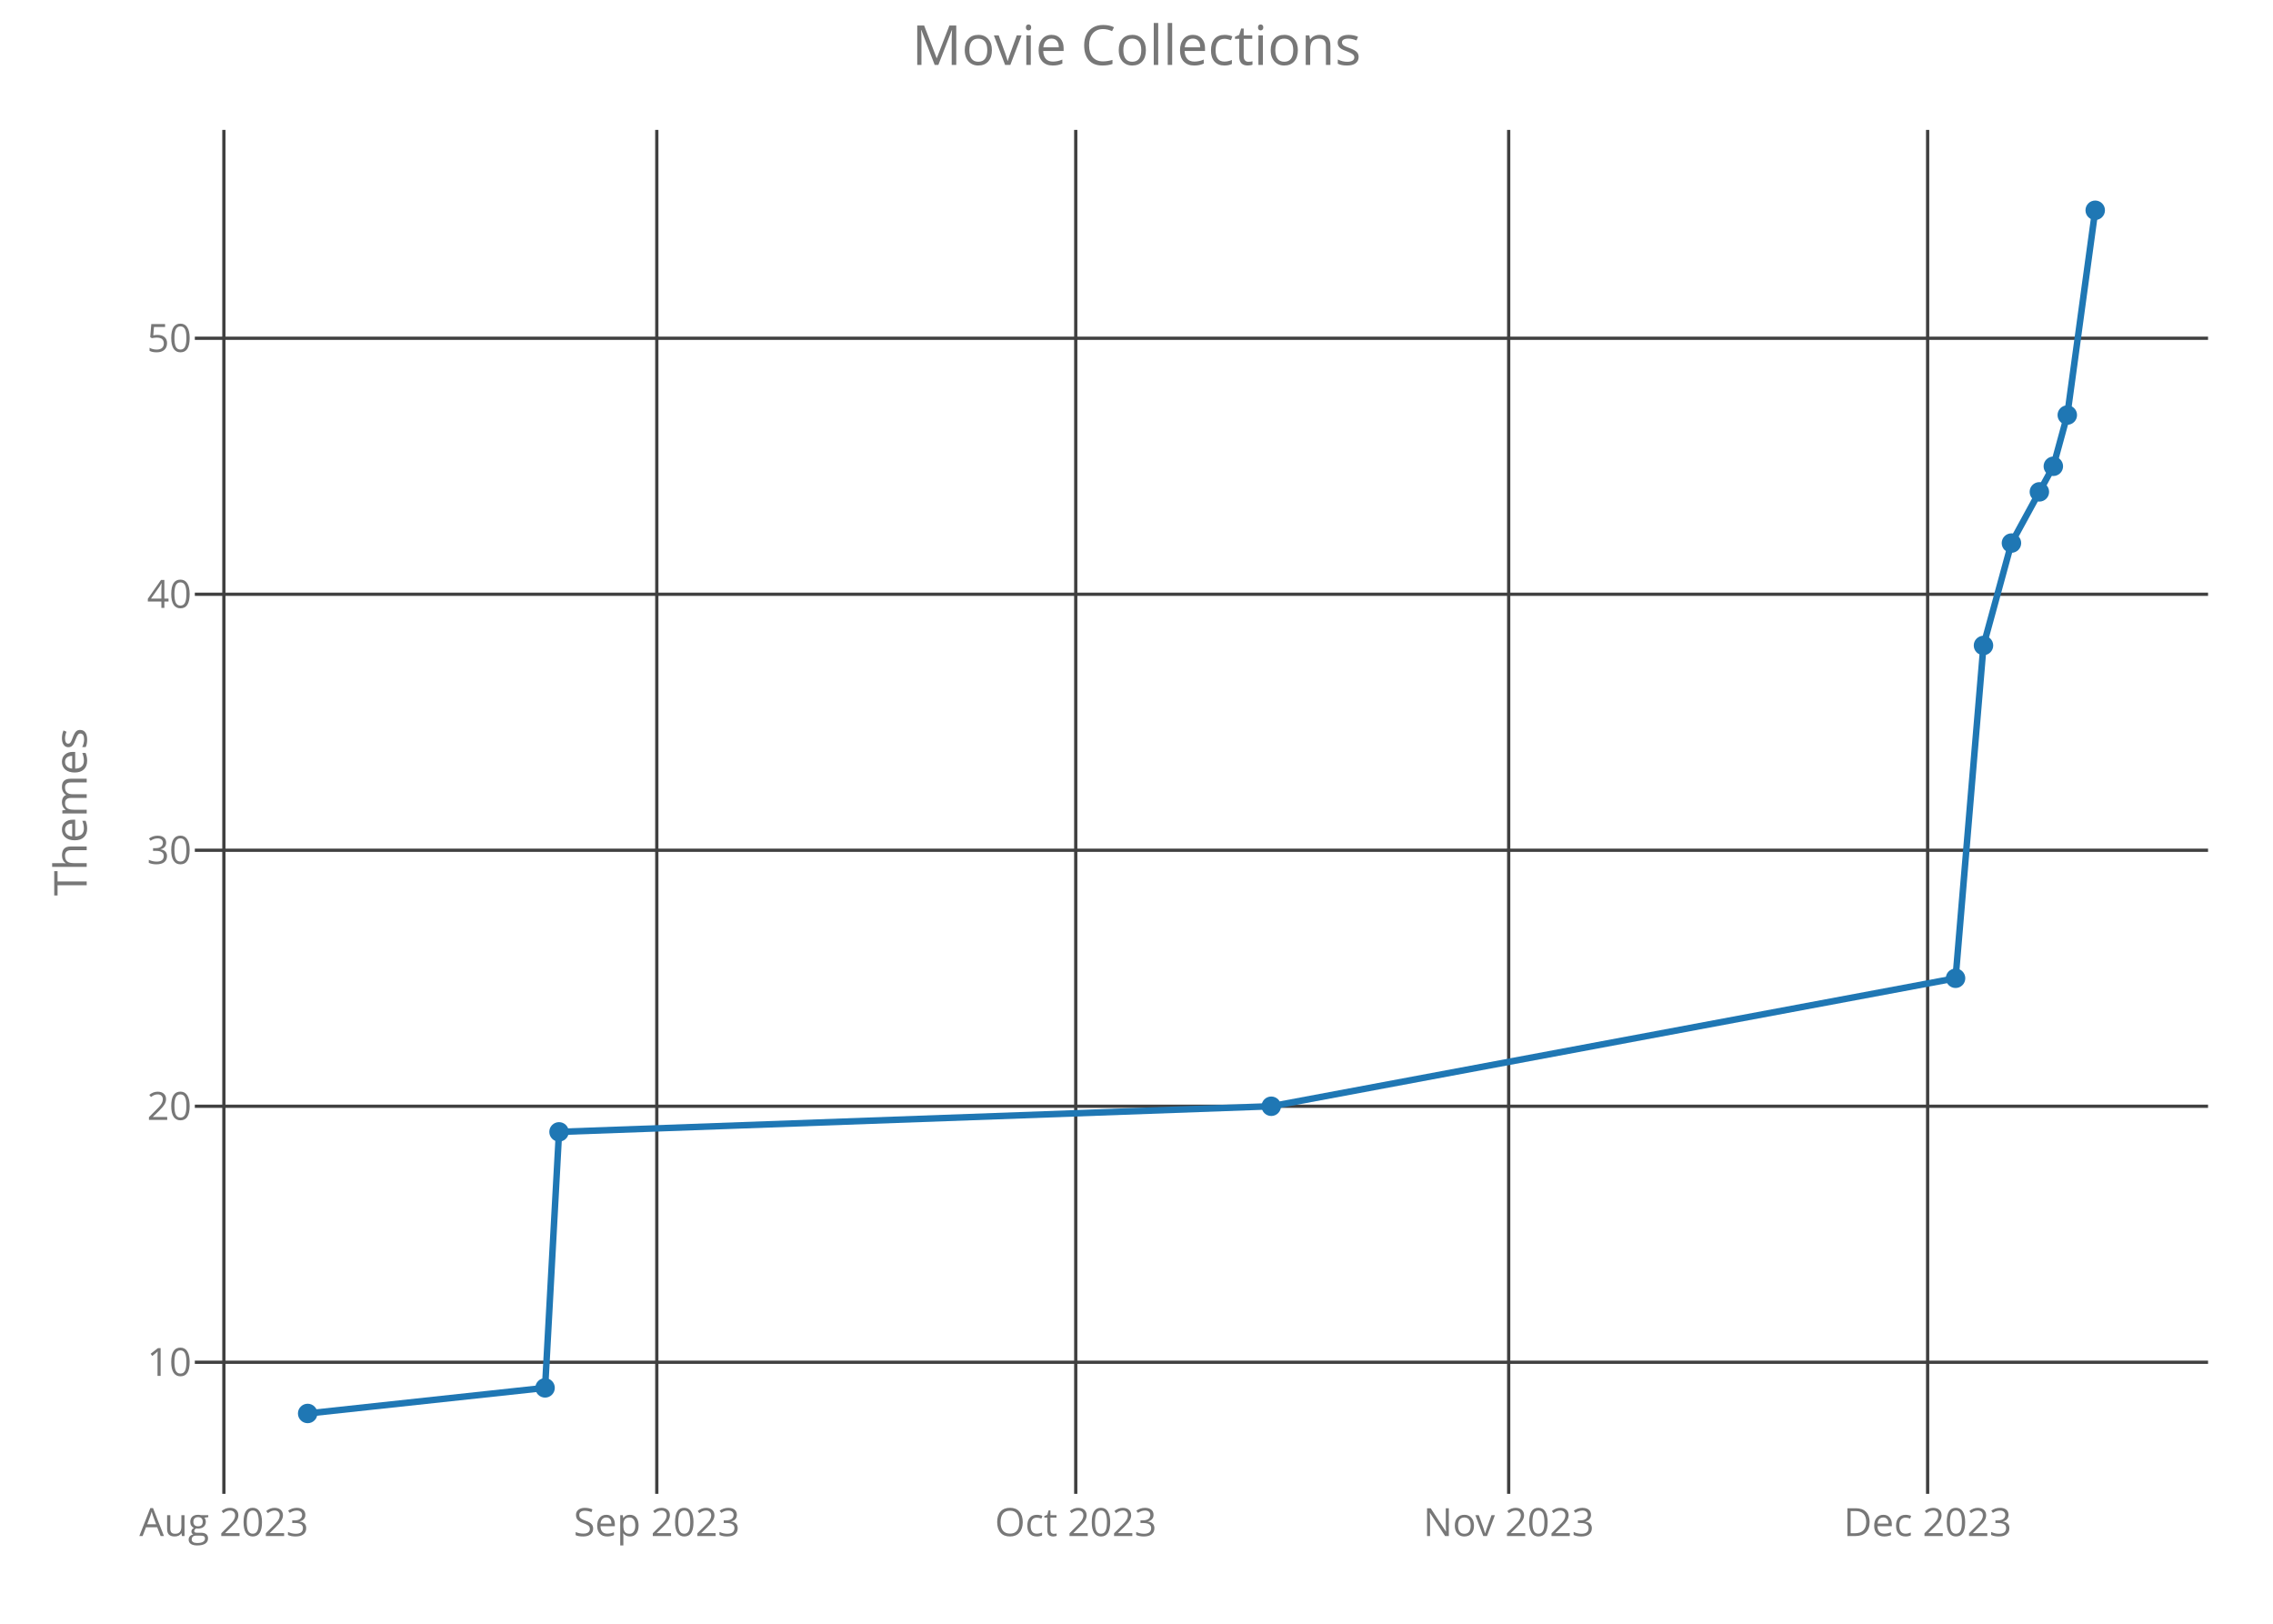
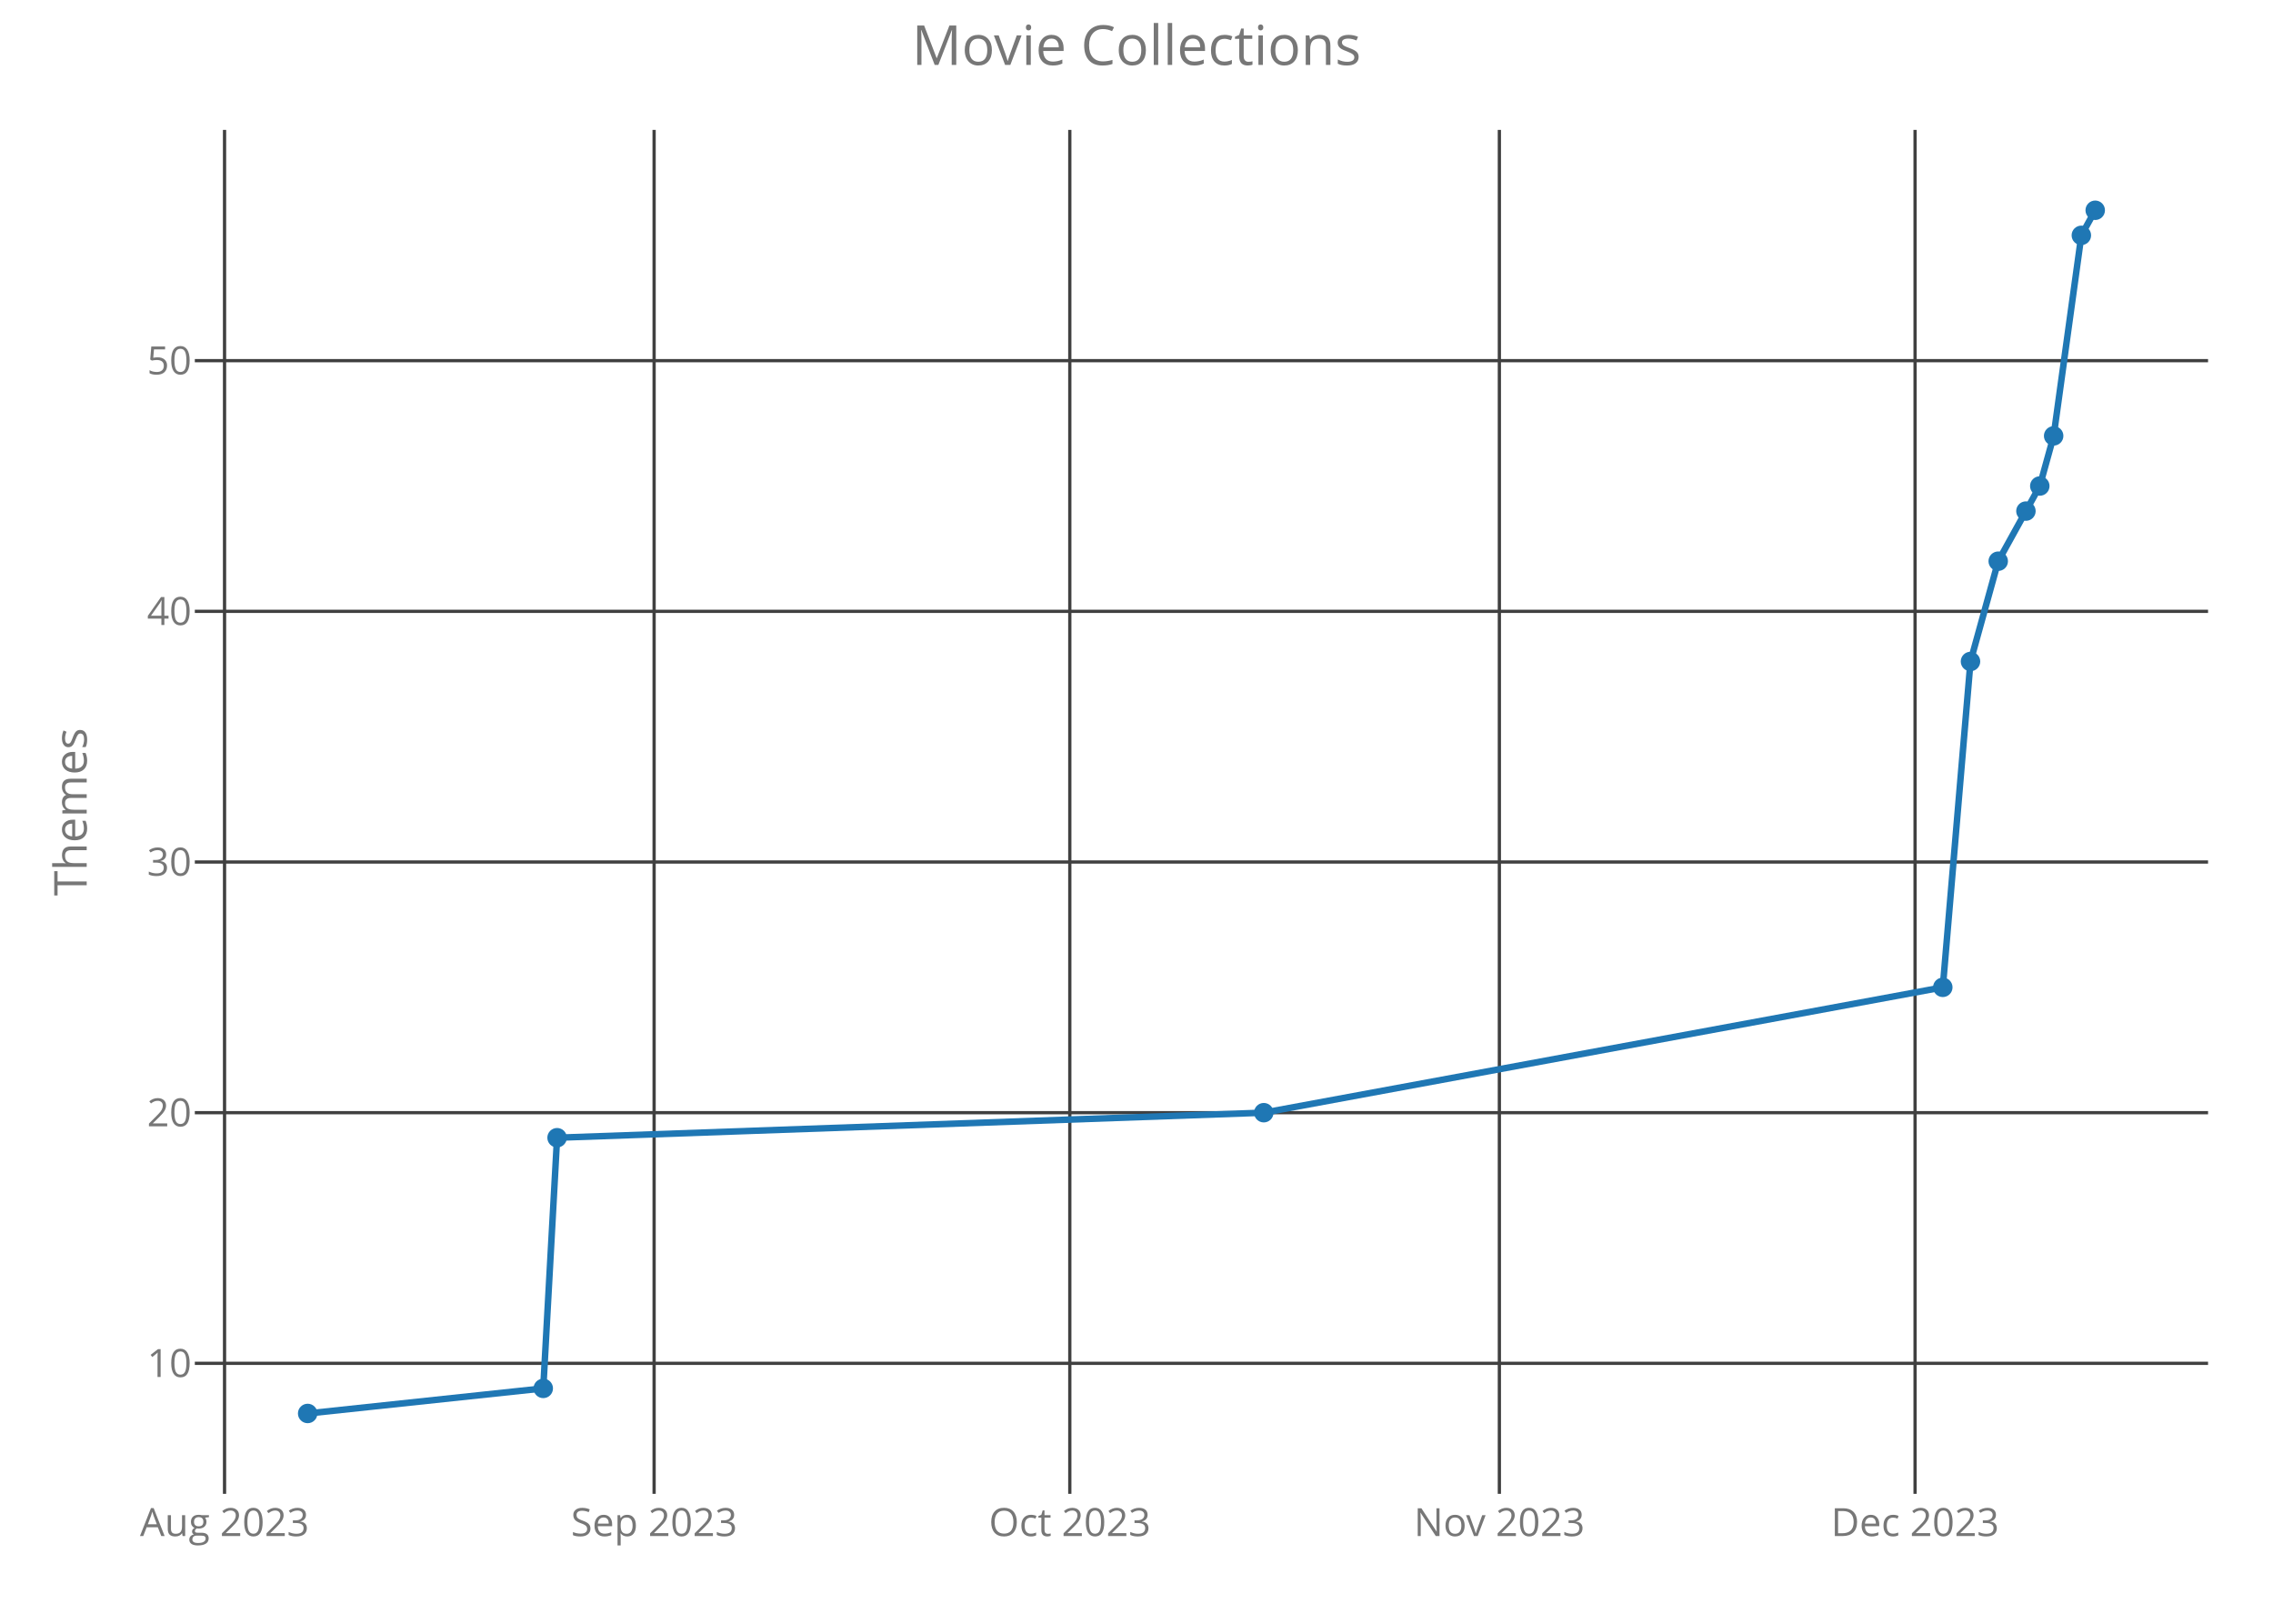
<svg xmlns="http://www.w3.org/2000/svg" class="main-svg" width="700" height="500" style="" viewBox="0 0 700 500">
  <rect x="0" y="0" width="700" height="500" style="fill: rgb(0, 0, 0); fill-opacity: 0;" />
-   <defs id="defs-6a4b2f">
+   <defs id="defs-ba8eaf">
    <g class="clips">
-       <clipPath id="clip6a4b2fxyplot" class="plotclip">
+       <clipPath id="clipba8eafxyplot" class="plotclip">
        <rect width="620" height="420" />
      </clipPath>
-       <clipPath class="axesclip" id="clip6a4b2fx">
+       <clipPath class="axesclip" id="clipba8eafx">
        <rect x="60" y="0" width="620" height="500" />
      </clipPath>
-       <clipPath class="axesclip" id="clip6a4b2fy">
+       <clipPath class="axesclip" id="clipba8eafy">
        <rect x="0" y="40" width="700" height="420" />
      </clipPath>
-       <clipPath class="axesclip" id="clip6a4b2fxy">
+       <clipPath class="axesclip" id="clipba8eafxy">
        <rect x="60" y="40" width="620" height="420" />
      </clipPath>
    </g>
    <g class="gradients" />
  </defs>
  <g class="bglayer">
    <rect class="bg" x="60" y="40" width="620" height="420" style="fill: rgb(0, 0, 0); fill-opacity: 0; stroke-width: 0;" />
  </g>
  <g class="layer-below">
    <g class="imagelayer" />
    <g class="shapelayer" />
  </g>
  <g class="cartesianlayer">
    <g class="subplot xy">
      <g class="layer-subplot">
        <g class="shapelayer" />
        <g class="imagelayer" />
      </g>
      <g class="gridlayer">
        <g class="x">
-           <path class="xgrid crisp" transform="translate(68.95,0)" d="M0,40v420" style="stroke: rgb(64, 64, 64); stroke-opacity: 1; stroke-width: 1px;" />
-           <path class="xgrid crisp" transform="translate(202.27,0)" d="M0,40v420" style="stroke: rgb(64, 64, 64); stroke-opacity: 1; stroke-width: 1px;" />
-           <path class="xgrid crisp" transform="translate(331.29,0)" d="M0,40v420" style="stroke: rgb(64, 64, 64); stroke-opacity: 1; stroke-width: 1px;" />
-           <path class="xgrid crisp" transform="translate(464.62,0)" d="M0,40v420" style="stroke: rgb(64, 64, 64); stroke-opacity: 1; stroke-width: 1px;" />
-           <path class="xgrid crisp" transform="translate(593.64,0)" d="M0,40v420" style="stroke: rgb(64, 64, 64); stroke-opacity: 1; stroke-width: 1px;" />
+           <path class="xgrid crisp" transform="translate(69.15,0)" d="M0,40v420" style="stroke: rgb(64, 64, 64); stroke-opacity: 1; stroke-width: 1px;" />
+           <path class="xgrid crisp" transform="translate(201.44,0)" d="M0,40v420" style="stroke: rgb(64, 64, 64); stroke-opacity: 1; stroke-width: 1px;" />
+           <path class="xgrid crisp" transform="translate(329.46,0)" d="M0,40v420" style="stroke: rgb(64, 64, 64); stroke-opacity: 1; stroke-width: 1px;" />
+           <path class="xgrid crisp" transform="translate(461.75,0)" d="M0,40v420" style="stroke: rgb(64, 64, 64); stroke-opacity: 1; stroke-width: 1px;" />
+           <path class="xgrid crisp" transform="translate(589.77,0)" d="M0,40v420" style="stroke: rgb(64, 64, 64); stroke-opacity: 1; stroke-width: 1px;" />
        </g>
        <g class="y">
-           <path class="ygrid crisp" transform="translate(0,419.48)" d="M60,0h620" style="stroke: rgb(64, 64, 64); stroke-opacity: 1; stroke-width: 1px;" />
-           <path class="ygrid crisp" transform="translate(0,340.65)" d="M60,0h620" style="stroke: rgb(64, 64, 64); stroke-opacity: 1; stroke-width: 1px;" />
-           <path class="ygrid crisp" transform="translate(0,261.82)" d="M60,0h620" style="stroke: rgb(64, 64, 64); stroke-opacity: 1; stroke-width: 1px;" />
-           <path class="ygrid crisp" transform="translate(0,182.99)" d="M60,0h620" style="stroke: rgb(64, 64, 64); stroke-opacity: 1; stroke-width: 1px;" />
-           <path class="ygrid crisp" transform="translate(0,104.16)" d="M60,0h620" style="stroke: rgb(64, 64, 64); stroke-opacity: 1; stroke-width: 1px;" />
+           <path class="ygrid crisp" transform="translate(0,419.81)" d="M60,0h620" style="stroke: rgb(64, 64, 64); stroke-opacity: 1; stroke-width: 1px;" />
+           <path class="ygrid crisp" transform="translate(0,342.63)" d="M60,0h620" style="stroke: rgb(64, 64, 64); stroke-opacity: 1; stroke-width: 1px;" />
+           <path class="ygrid crisp" transform="translate(0,265.44)" d="M60,0h620" style="stroke: rgb(64, 64, 64); stroke-opacity: 1; stroke-width: 1px;" />
+           <path class="ygrid crisp" transform="translate(0,188.25)" d="M60,0h620" style="stroke: rgb(64, 64, 64); stroke-opacity: 1; stroke-width: 1px;" />
+           <path class="ygrid crisp" transform="translate(0,111.06)" d="M60,0h620" style="stroke: rgb(64, 64, 64); stroke-opacity: 1; stroke-width: 1px;" />
        </g>
      </g>
      <g class="zerolinelayer" />
      <path class="xlines-below crisp" d="M0,0" style="fill: none;" />
      <path class="ylines-below crisp" d="M0,0" style="fill: none;" />
      <g class="overlines-below" />
      <g class="xaxislayer-below">
        <g class="xtick">
-           <text text-anchor="middle" x="0" y="473" transform="translate(68.95,0)" style="font-family: 'Open Sans'; font-size: 12px; fill: rgb(119, 119, 119); fill-opacity: 1; white-space: pre;">Aug 2023</text>
+           <text text-anchor="middle" x="0" y="473" transform="translate(69.15,0)" style="font-family: 'Open Sans'; font-size: 12px; fill: rgb(119, 119, 119); fill-opacity: 1; white-space: pre;">Aug 2023</text>
        </g>
        <g class="xtick">
-           <text text-anchor="middle" x="0" y="473" transform="translate(202.27,0)" style="font-family: 'Open Sans'; font-size: 12px; fill: rgb(119, 119, 119); fill-opacity: 1; white-space: pre;">Sep 2023</text>
+           <text text-anchor="middle" x="0" y="473" transform="translate(201.44,0)" style="font-family: 'Open Sans'; font-size: 12px; fill: rgb(119, 119, 119); fill-opacity: 1; white-space: pre;">Sep 2023</text>
        </g>
        <g class="xtick">
-           <text text-anchor="middle" x="0" y="473" transform="translate(331.29,0)" style="font-family: 'Open Sans'; font-size: 12px; fill: rgb(119, 119, 119); fill-opacity: 1; white-space: pre;">Oct 2023</text>
+           <text text-anchor="middle" x="0" y="473" transform="translate(329.46,0)" style="font-family: 'Open Sans'; font-size: 12px; fill: rgb(119, 119, 119); fill-opacity: 1; white-space: pre;">Oct 2023</text>
        </g>
        <g class="xtick">
-           <text text-anchor="middle" x="0" y="473" transform="translate(464.62,0)" style="font-family: 'Open Sans'; font-size: 12px; fill: rgb(119, 119, 119); fill-opacity: 1; white-space: pre;">Nov 2023</text>
+           <text text-anchor="middle" x="0" y="473" transform="translate(461.75,0)" style="font-family: 'Open Sans'; font-size: 12px; fill: rgb(119, 119, 119); fill-opacity: 1; white-space: pre;">Nov 2023</text>
        </g>
        <g class="xtick">
-           <text text-anchor="middle" x="0" y="473" transform="translate(593.64,0)" style="font-family: 'Open Sans'; font-size: 12px; fill: rgb(119, 119, 119); fill-opacity: 1; white-space: pre;">Dec 2023</text>
+           <text text-anchor="middle" x="0" y="473" transform="translate(589.77,0)" style="font-family: 'Open Sans'; font-size: 12px; fill: rgb(119, 119, 119); fill-opacity: 1; white-space: pre;">Dec 2023</text>
        </g>
      </g>
      <g class="yaxislayer-below">
        <g class="ytick">
-           <text text-anchor="end" x="59" y="4.2" transform="translate(0,419.48)" style="font-family: 'Open Sans'; font-size: 12px; fill: rgb(119, 119, 119); fill-opacity: 1; white-space: pre;">10</text>
+           <text text-anchor="end" x="59" y="4.2" transform="translate(0,419.81)" style="font-family: 'Open Sans'; font-size: 12px; fill: rgb(119, 119, 119); fill-opacity: 1; white-space: pre;">10</text>
        </g>
        <g class="ytick">
-           <text text-anchor="end" x="59" y="4.2" transform="translate(0,340.65)" style="font-family: 'Open Sans'; font-size: 12px; fill: rgb(119, 119, 119); fill-opacity: 1; white-space: pre;">20</text>
+           <text text-anchor="end" x="59" y="4.2" transform="translate(0,342.63)" style="font-family: 'Open Sans'; font-size: 12px; fill: rgb(119, 119, 119); fill-opacity: 1; white-space: pre;">20</text>
        </g>
        <g class="ytick">
-           <text text-anchor="end" x="59" y="4.2" transform="translate(0,261.82)" style="font-family: 'Open Sans'; font-size: 12px; fill: rgb(119, 119, 119); fill-opacity: 1; white-space: pre;">30</text>
+           <text text-anchor="end" x="59" y="4.2" transform="translate(0,265.44)" style="font-family: 'Open Sans'; font-size: 12px; fill: rgb(119, 119, 119); fill-opacity: 1; white-space: pre;">30</text>
        </g>
        <g class="ytick">
-           <text text-anchor="end" x="59" y="4.2" transform="translate(0,182.99)" style="font-family: 'Open Sans'; font-size: 12px; fill: rgb(119, 119, 119); fill-opacity: 1; white-space: pre;">40</text>
+           <text text-anchor="end" x="59" y="4.2" transform="translate(0,188.25)" style="font-family: 'Open Sans'; font-size: 12px; fill: rgb(119, 119, 119); fill-opacity: 1; white-space: pre;">40</text>
        </g>
        <g class="ytick">
-           <text text-anchor="end" x="59" y="4.2" transform="translate(0,104.16)" style="font-family: 'Open Sans'; font-size: 12px; fill: rgb(119, 119, 119); fill-opacity: 1; white-space: pre;">50</text>
+           <text text-anchor="end" x="59" y="4.2" transform="translate(0,111.06)" style="font-family: 'Open Sans'; font-size: 12px; fill: rgb(119, 119, 119); fill-opacity: 1; white-space: pre;">50</text>
        </g>
      </g>
      <g class="overaxes-below" />
-       <g class="plot" transform="translate(60,40)" clip-path="url('#clip6a4b2fxyplot')">
+       <g class="plot" transform="translate(60,40)" clip-path="url('#clipba8eafxyplot')">
        <g class="scatterlayer mlayer">
-           <g class="trace scatter trace7f1a3a" style="stroke-miterlimit: 2; opacity: 1;">
+           <g class="trace scatter trace6c382f" style="stroke-miterlimit: 2; opacity: 1;">
            <g class="fills" />
            <g class="errorbars" />
            <g class="lines">
-               <path class="js-line" d="M34.75,395.25L107.86,387.37L112.16,308.54L331.5,300.65L542.24,261.24L550.84,158.76L559.45,127.23L572.35,103.58L576.65,87.81L585.25,24.75" style="vector-effect: non-scaling-stroke; fill: none; stroke: rgb(31, 119, 180); stroke-opacity: 1; stroke-width: 2px; opacity: 1;" />
+               <path class="js-line" d="M34.75,395.25L107.3,387.53L111.56,310.34L329.2,302.63L538.31,264.03L546.84,163.69L555.38,132.81L568.18,109.66L572.45,94.22L580.98,32.47L585.25,24.75" style="vector-effect: non-scaling-stroke; fill: none; stroke: rgb(31, 119, 180); stroke-opacity: 1; stroke-width: 2px; opacity: 1;" />
            </g>
            <g class="points">
              <path class="point" transform="translate(34.75,395.25)" d="M3,0A3,3 0 1,1 0,-3A3,3 0 0,1 3,0Z" style="opacity: 1; stroke-width: 0px; fill: rgb(31, 119, 180); fill-opacity: 1;" />
-               <path class="point" transform="translate(107.86,387.37)" d="M3,0A3,3 0 1,1 0,-3A3,3 0 0,1 3,0Z" style="opacity: 1; stroke-width: 0px; fill: rgb(31, 119, 180); fill-opacity: 1;" />
-               <path class="point" transform="translate(112.16,308.54)" d="M3,0A3,3 0 1,1 0,-3A3,3 0 0,1 3,0Z" style="opacity: 1; stroke-width: 0px; fill: rgb(31, 119, 180); fill-opacity: 1;" />
-               <path class="point" transform="translate(331.5,300.65)" d="M3,0A3,3 0 1,1 0,-3A3,3 0 0,1 3,0Z" style="opacity: 1; stroke-width: 0px; fill: rgb(31, 119, 180); fill-opacity: 1;" />
-               <path class="point" transform="translate(542.24,261.24)" d="M3,0A3,3 0 1,1 0,-3A3,3 0 0,1 3,0Z" style="opacity: 1; stroke-width: 0px; fill: rgb(31, 119, 180); fill-opacity: 1;" />
-               <path class="point" transform="translate(550.84,158.76)" d="M3,0A3,3 0 1,1 0,-3A3,3 0 0,1 3,0Z" style="opacity: 1; stroke-width: 0px; fill: rgb(31, 119, 180); fill-opacity: 1;" />
-               <path class="point" transform="translate(559.45,127.23)" d="M3,0A3,3 0 1,1 0,-3A3,3 0 0,1 3,0Z" style="opacity: 1; stroke-width: 0px; fill: rgb(31, 119, 180); fill-opacity: 1;" />
-               <path class="point" transform="translate(568.05,111.46)" d="M3,0A3,3 0 1,1 0,-3A3,3 0 0,1 3,0Z" style="opacity: 1; stroke-width: 0px; fill: rgb(31, 119, 180); fill-opacity: 1;" />
-               <path class="point" transform="translate(572.35,103.58)" d="M3,0A3,3 0 1,1 0,-3A3,3 0 0,1 3,0Z" style="opacity: 1; stroke-width: 0px; fill: rgb(31, 119, 180); fill-opacity: 1;" />
-               <path class="point" transform="translate(576.65,87.81)" d="M3,0A3,3 0 1,1 0,-3A3,3 0 0,1 3,0Z" style="opacity: 1; stroke-width: 0px; fill: rgb(31, 119, 180); fill-opacity: 1;" />
+               <path class="point" transform="translate(107.3,387.53)" d="M3,0A3,3 0 1,1 0,-3A3,3 0 0,1 3,0Z" style="opacity: 1; stroke-width: 0px; fill: rgb(31, 119, 180); fill-opacity: 1;" />
+               <path class="point" transform="translate(111.56,310.34)" d="M3,0A3,3 0 1,1 0,-3A3,3 0 0,1 3,0Z" style="opacity: 1; stroke-width: 0px; fill: rgb(31, 119, 180); fill-opacity: 1;" />
+               <path class="point" transform="translate(329.2,302.63)" d="M3,0A3,3 0 1,1 0,-3A3,3 0 0,1 3,0Z" style="opacity: 1; stroke-width: 0px; fill: rgb(31, 119, 180); fill-opacity: 1;" />
+               <path class="point" transform="translate(538.31,264.03)" d="M3,0A3,3 0 1,1 0,-3A3,3 0 0,1 3,0Z" style="opacity: 1; stroke-width: 0px; fill: rgb(31, 119, 180); fill-opacity: 1;" />
+               <path class="point" transform="translate(546.84,163.69)" d="M3,0A3,3 0 1,1 0,-3A3,3 0 0,1 3,0Z" style="opacity: 1; stroke-width: 0px; fill: rgb(31, 119, 180); fill-opacity: 1;" />
+               <path class="point" transform="translate(555.38,132.81)" d="M3,0A3,3 0 1,1 0,-3A3,3 0 0,1 3,0Z" style="opacity: 1; stroke-width: 0px; fill: rgb(31, 119, 180); fill-opacity: 1;" />
+               <path class="point" transform="translate(563.91,117.38)" d="M3,0A3,3 0 1,1 0,-3A3,3 0 0,1 3,0Z" style="opacity: 1; stroke-width: 0px; fill: rgb(31, 119, 180); fill-opacity: 1;" />
+               <path class="point" transform="translate(568.18,109.66)" d="M3,0A3,3 0 1,1 0,-3A3,3 0 0,1 3,0Z" style="opacity: 1; stroke-width: 0px; fill: rgb(31, 119, 180); fill-opacity: 1;" />
+               <path class="point" transform="translate(572.45,94.22)" d="M3,0A3,3 0 1,1 0,-3A3,3 0 0,1 3,0Z" style="opacity: 1; stroke-width: 0px; fill: rgb(31, 119, 180); fill-opacity: 1;" />
+               <path class="point" transform="translate(580.98,32.47)" d="M3,0A3,3 0 1,1 0,-3A3,3 0 0,1 3,0Z" style="opacity: 1; stroke-width: 0px; fill: rgb(31, 119, 180); fill-opacity: 1;" />
              <path class="point" transform="translate(585.25,24.75)" d="M3,0A3,3 0 1,1 0,-3A3,3 0 0,1 3,0Z" style="opacity: 1; stroke-width: 0px; fill: rgb(31, 119, 180); fill-opacity: 1;" />
            </g>
            <g class="text" />
          </g>
        </g>
      </g>
      <g class="overplot" />
      <path class="xlines-above" />
      <path class="ylines-above" />
      <g class="overlines-above" />
      <g class="xaxislayer-above" />
      <g class="yaxislayer-above" />
      <g class="overaxes-above" />
    </g>
  </g>
  <g class="polarlayer" />
  <g class="ternarylayer" />
  <g class="geolayer" />
  <g class="funnelarealayer" />
  <g class="pielayer" />
  <g class="treemaplayer" />
  <g class="sunburstlayer" />
  <g class="glimages" />
-   <defs id="topdefs-6a4b2f">
+   <defs id="topdefs-ba8eaf">
    <g class="clips" />
  </defs>
  <g class="layer-above">
    <g class="imagelayer" />
    <g class="shapelayer" />
  </g>
  <g class="infolayer">
    <g class="g-gtitle">
      <text class="gtitle" x="350" y="20" text-anchor="middle" dy="0em" style="font-family: 'Open Sans'; font-size: 17px; fill: rgb(119, 119, 119); opacity: 1; font-weight: normal; white-space: pre;">Movie Collections</text>
    </g>
    <g class="g-xtitle" />
    <g class="g-ytitle">
      <text class="ytitle" transform="rotate(-90,26.7,250)" x="26.7" y="250" text-anchor="middle" style="font-family: 'Open Sans'; font-size: 14px; fill: rgb(119, 119, 119); opacity: 1; font-weight: normal; white-space: pre;">Themes</text>
    </g>
  </g>
</svg>
